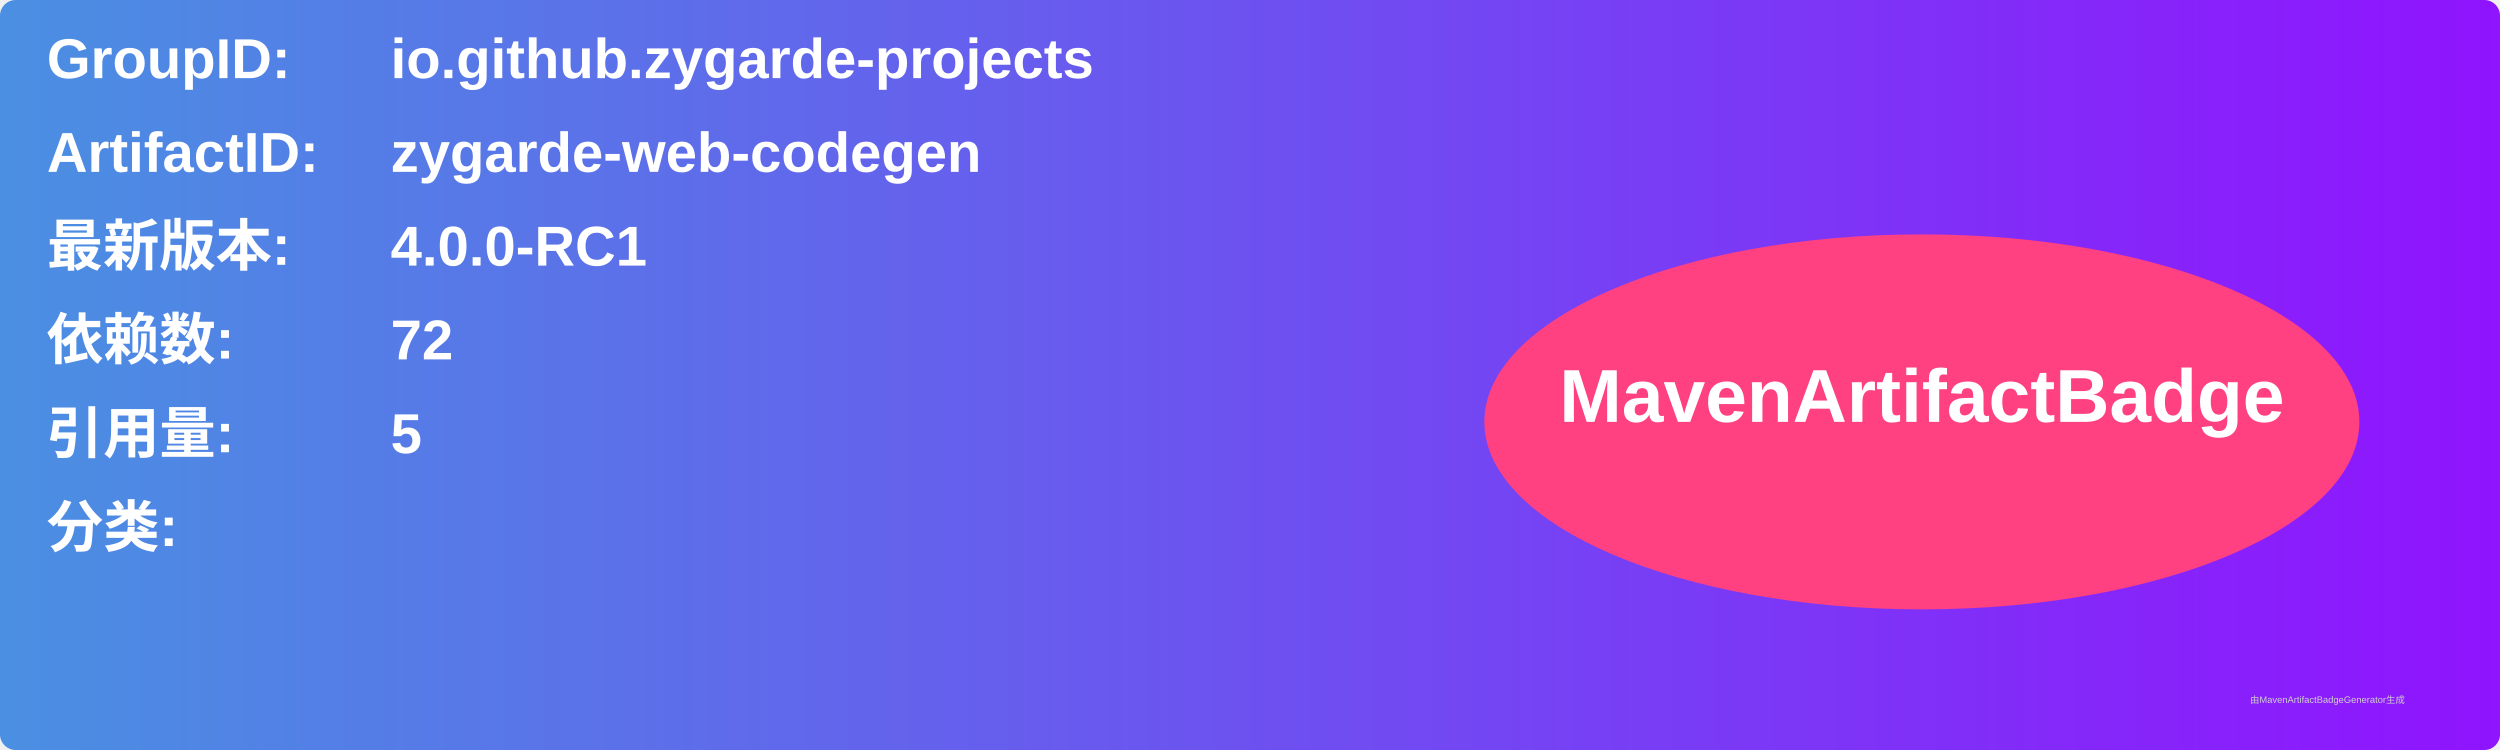
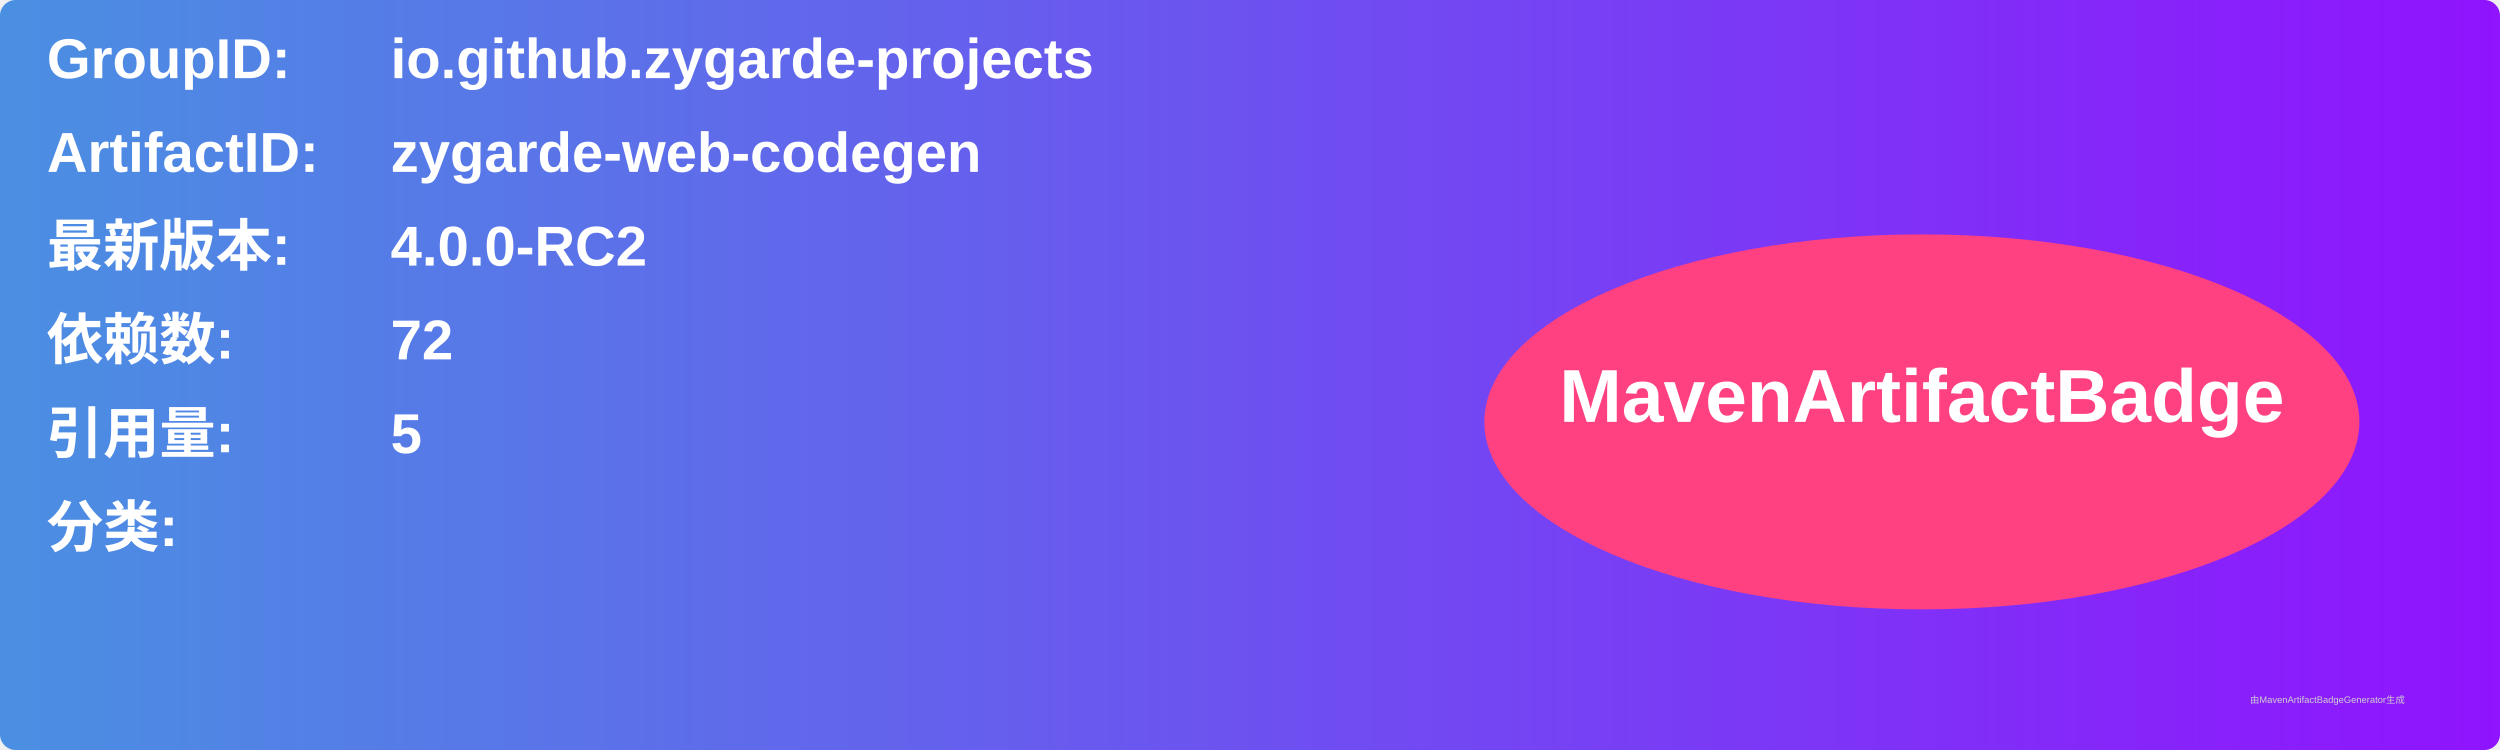
<svg xmlns="http://www.w3.org/2000/svg" width="800" height="240" viewBox="0 0 800 240">
  <linearGradient id="grad" x1="0%" y1="0%" x2="100%" y2="0%">
    <stop offset="0%" stop-color="#4a90e2" />
    <stop offset="100%" stop-color="#9013fe" />
  </linearGradient>
  <rect width="100%" height="100%" rx="5" ry="5" fill="url(#grad)" />
  <g transform="translate(15, 15)">
    <text x="0" y="10" font-family="Arial" font-size="18" fill="white" font-weight="bold" width="260">GroupID:</text>
    <text x="110" y="10" font-family="Arial" font-size="18" fill="white" font-weight="bold" width="460">io.github.zygarde-projects</text>
    <text x="0" y="40" font-family="Arial" font-size="18" fill="white" font-weight="bold" width="260">ArtifactID:</text>
    <text x="110" y="40" font-family="Arial" font-size="18" fill="white" font-weight="bold" width="460">zygarde-web-codegen</text>
    <text x="0" y="70" font-family="Arial" font-size="18" fill="white" font-weight="bold">最新版本:</text>
    <text x="110" y="70" font-family="Arial" font-size="18" fill="white" font-weight="bold">
-       <tspan font-weight="bold">4.0.0-RC1</tspan>
+       <tspan font-weight="bold">4.0.0-RC2</tspan>
    </text>
    <text x="0" y="100" font-family="Arial" font-size="18" fill="white" font-weight="bold">依赖数: </text>
    <text x="110" y="100" font-family="Arial" font-size="18" fill="white">
      <tspan font-weight="bold">72</tspan>
    </text>
    <text x="0" y="130" font-family="Arial" font-size="18" fill="white" font-weight="bold">引用量: </text>
    <text x="110" y="130" font-family="Arial" font-size="18" fill="white">
      <tspan font-weight="bold">5</tspan>
    </text>
    <text x="0" y="160" font-family="Arial" font-size="18" fill="white" font-weight="bold">分类:</text>
    <text x="10" y="190" font-family="Arial" font-size="10" fill="white">
      <tspan font-weight="bold" />
    </text>
    <ellipse cx="600" cy="120" rx="140" ry="60" fill="#ff4081" />
    <text x="600" y="120" text-anchor="middle" font-family="Arial" font-size="24" fill="white" font-weight="bold">MavenArtifactBadge</text>
  </g>
  <text x="720" y="225" font-family="Arial" font-size="3" fill="#d0d0d0">由MavenArtifactBadgeGenerator生成</text>
</svg>
